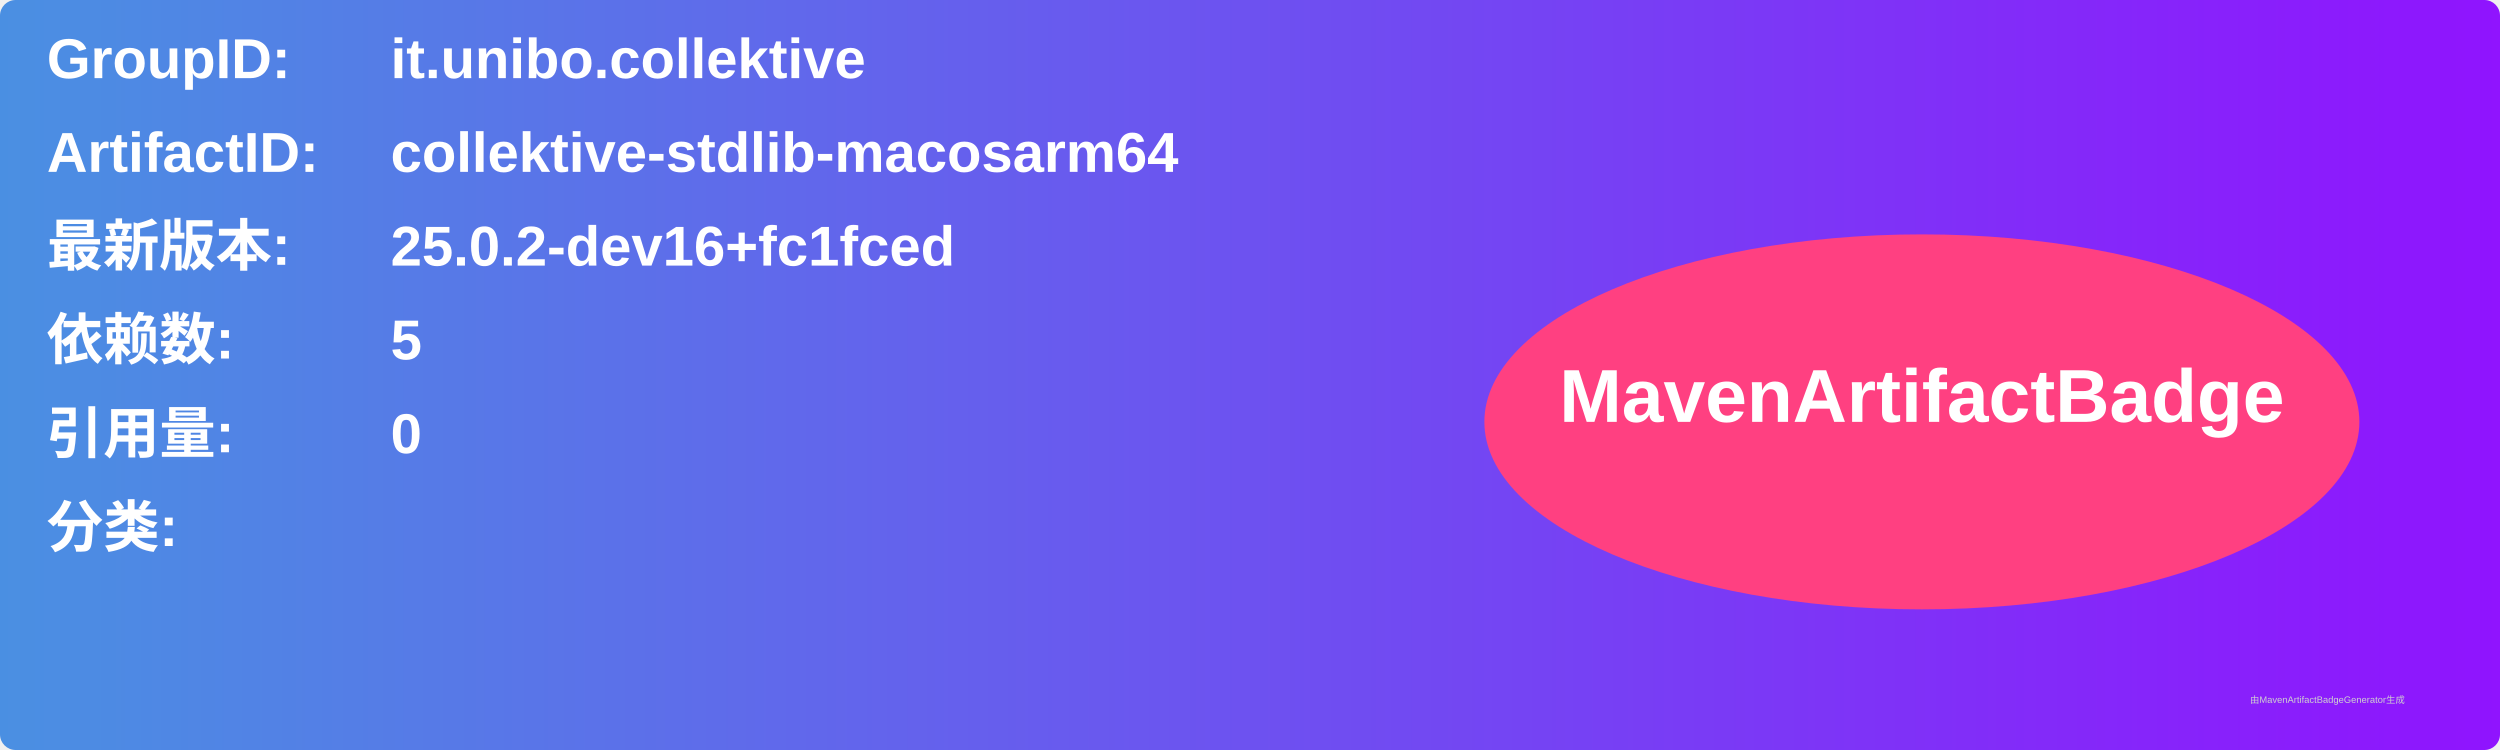
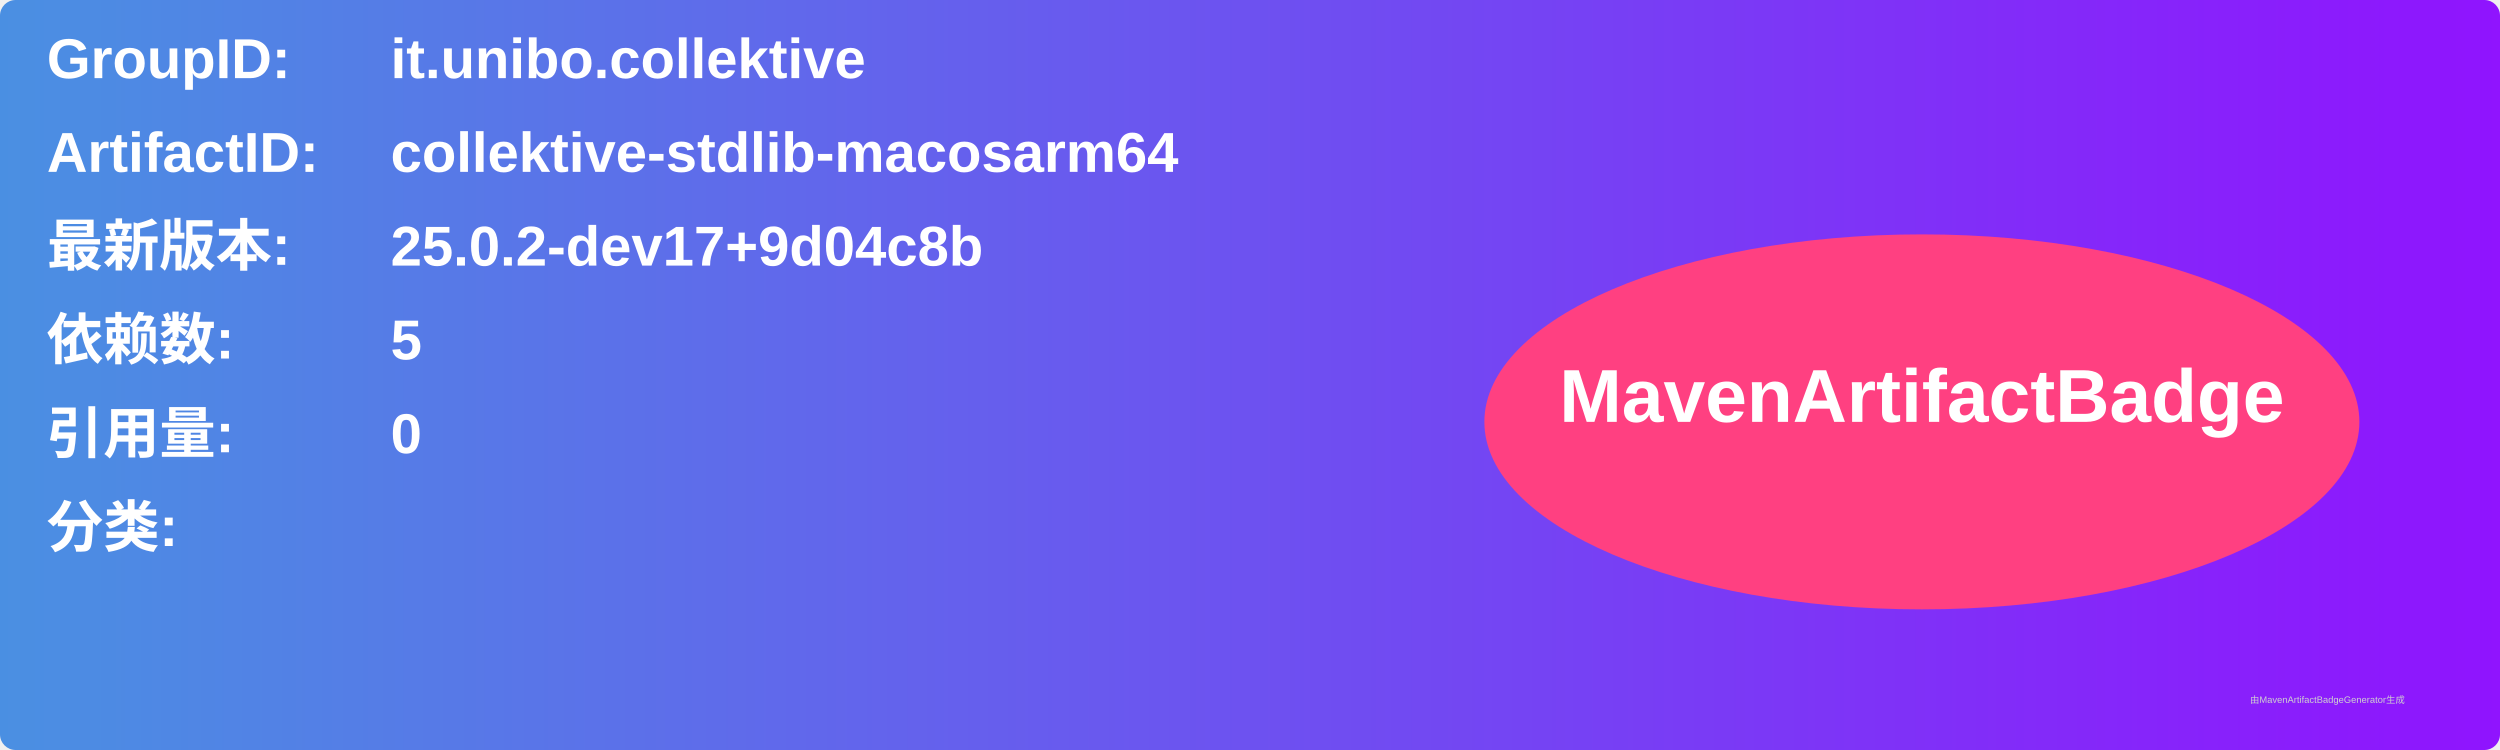
<svg xmlns="http://www.w3.org/2000/svg" width="800" height="240" viewBox="0 0 800 240">
  <linearGradient id="grad" x1="0%" y1="0%" x2="100%" y2="0%">
    <stop offset="0%" stop-color="#4a90e2" />
    <stop offset="100%" stop-color="#9013fe" />
  </linearGradient>
  <rect width="100%" height="100%" rx="5" ry="5" fill="url(#grad)" />
  <g transform="translate(15, 15)">
    <text x="0" y="10" font-family="Arial" font-size="18" fill="white" font-weight="bold" width="260">GroupID:</text>
    <text x="110" y="10" font-family="Arial" font-size="18" fill="white" font-weight="bold" width="460">it.unibo.collektive</text>
    <text x="0" y="40" font-family="Arial" font-size="18" fill="white" font-weight="bold" width="260">ArtifactID:</text>
    <text x="110" y="40" font-family="Arial" font-size="18" fill="white" font-weight="bold" width="460">collektive-stdlib-macosarm64</text>
    <text x="0" y="70" font-family="Arial" font-size="18" fill="white" font-weight="bold">最新版本:</text>
    <text x="110" y="70" font-family="Arial" font-size="18" fill="white" font-weight="bold">
-       <tspan font-weight="bold">25.0.2-dev16+fc1fced</tspan>
+       <tspan font-weight="bold">25.0.2-dev17+9d04c8b</tspan>
    </text>
    <text x="0" y="100" font-family="Arial" font-size="18" fill="white" font-weight="bold">依赖数: </text>
    <text x="110" y="100" font-family="Arial" font-size="18" fill="white">
      <tspan font-weight="bold">5</tspan>
    </text>
    <text x="0" y="130" font-family="Arial" font-size="18" fill="white" font-weight="bold">引用量: </text>
    <text x="110" y="130" font-family="Arial" font-size="18" fill="white">
      <tspan font-weight="bold">0</tspan>
    </text>
    <text x="0" y="160" font-family="Arial" font-size="18" fill="white" font-weight="bold">分类:</text>
    <text x="10" y="190" font-family="Arial" font-size="10" fill="white">
      <tspan font-weight="bold" />
    </text>
    <ellipse cx="600" cy="120" rx="140" ry="60" fill="#ff4081" />
    <text x="600" y="120" text-anchor="middle" font-family="Arial" font-size="24" fill="white" font-weight="bold">MavenArtifactBadge</text>
  </g>
  <text x="720" y="225" font-family="Arial" font-size="3" fill="#d0d0d0">由MavenArtifactBadgeGenerator生成</text>
</svg>
